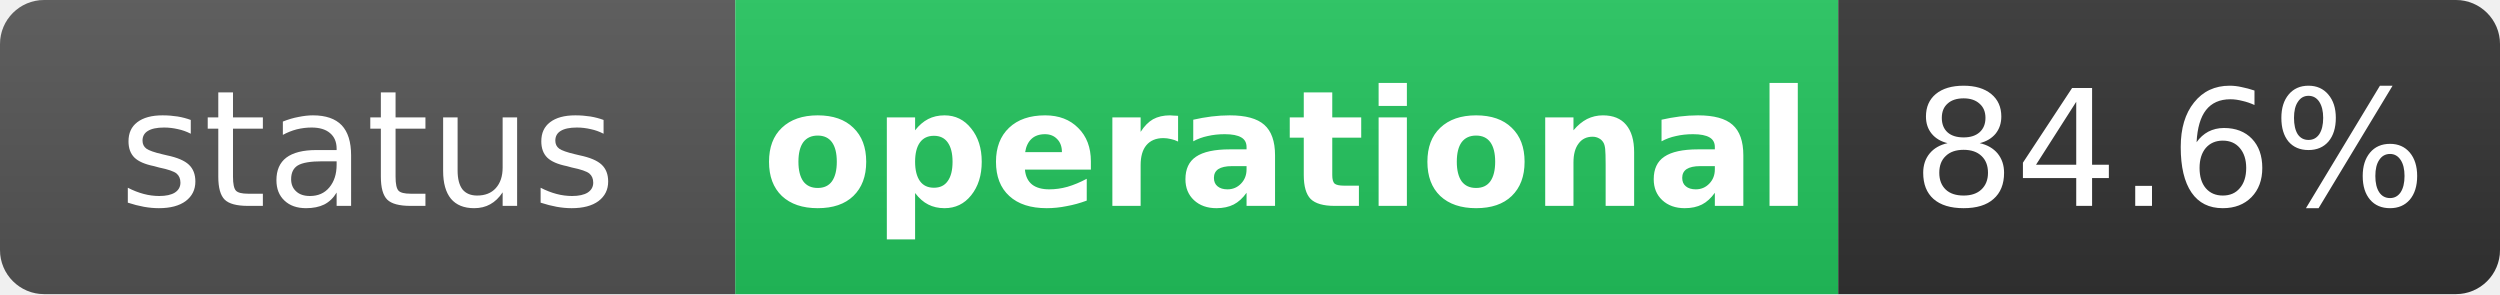
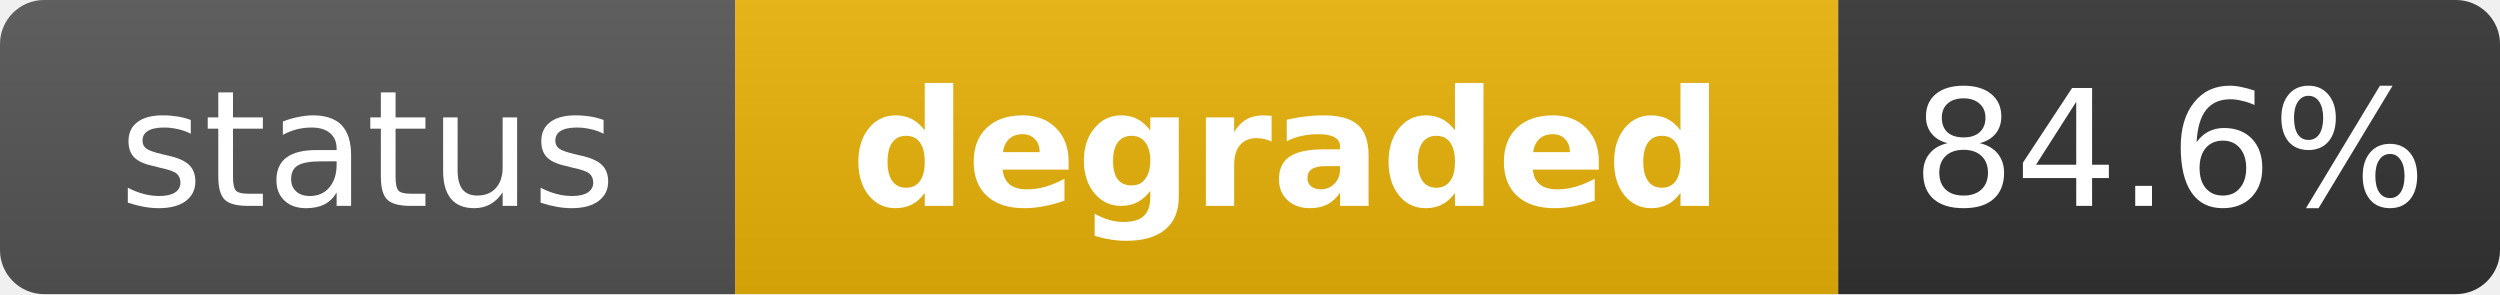
- <svg xmlns="http://www.w3.org/2000/svg" width="170" height="20" role="img" aria-label="status: operational">
+ <svg xmlns="http://www.w3.org/2000/svg" width="170" height="20" role="img" aria-label="status: degraded">
  <linearGradient id="s" x2="0" y2="100%">
    <stop offset="0" stop-color="#bbb" stop-opacity=".1" />
    <stop offset="1" stop-opacity=".1" />
  </linearGradient>
  <clipPath id="r">
    <rect width="170" height="20" rx="3" fill="#fff" />
  </clipPath>
  <g clip-path="url(#r)">
    <rect width="50" height="20" fill="#555" />
-     <rect x="50" width="75" height="20" fill="#22c55e" />
+     <rect x="50" width="75" height="20" fill="#eab308" />
    <rect x="125" width="45" height="20" fill="#333" />
    <rect width="170" height="20" fill="url(#s)" />
  </g>
  <g fill="#fff" text-anchor="middle" font-family="Verdana,Geneva,DejaVu Sans,sans-serif" text-rendering="geometricPrecision" font-size="11">
    <text x="25" y="14" fill="#fff">status</text>
-     <text x="87.5" y="14" fill="#fff" font-weight="bold">operational</text>
+     <text x="87.5" y="14" fill="#fff" font-weight="bold">degraded</text>
    <text x="147.5" y="14" fill="#fff">84.6%</text>
  </g>
</svg>
